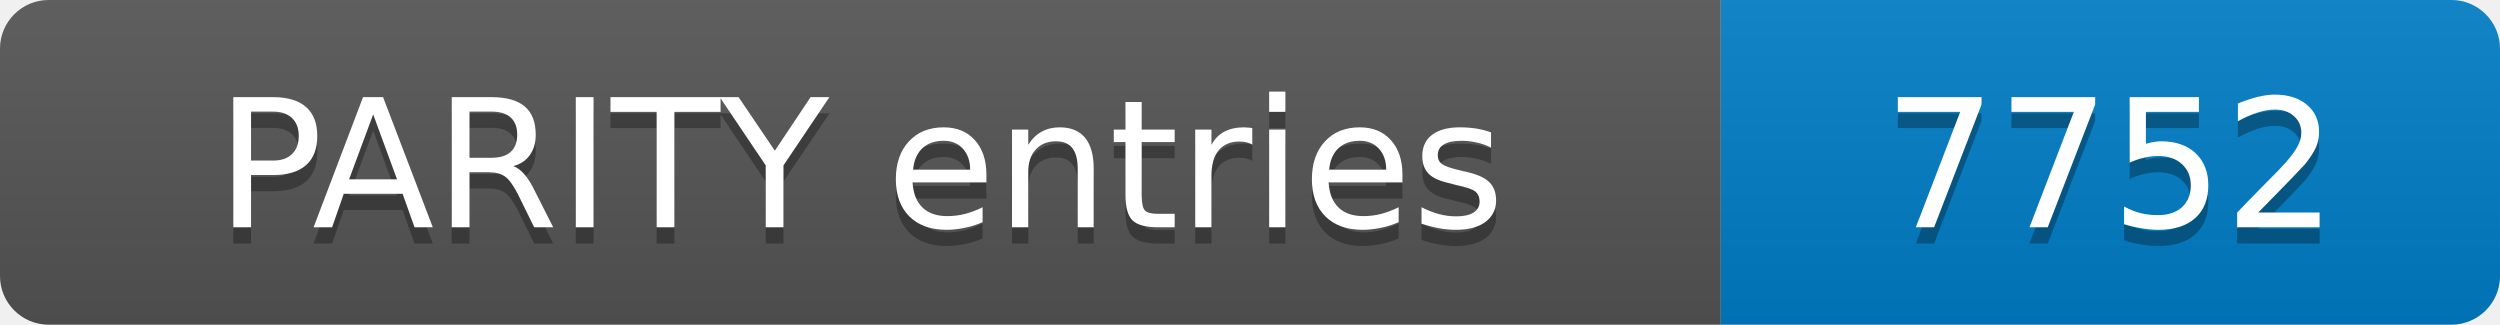
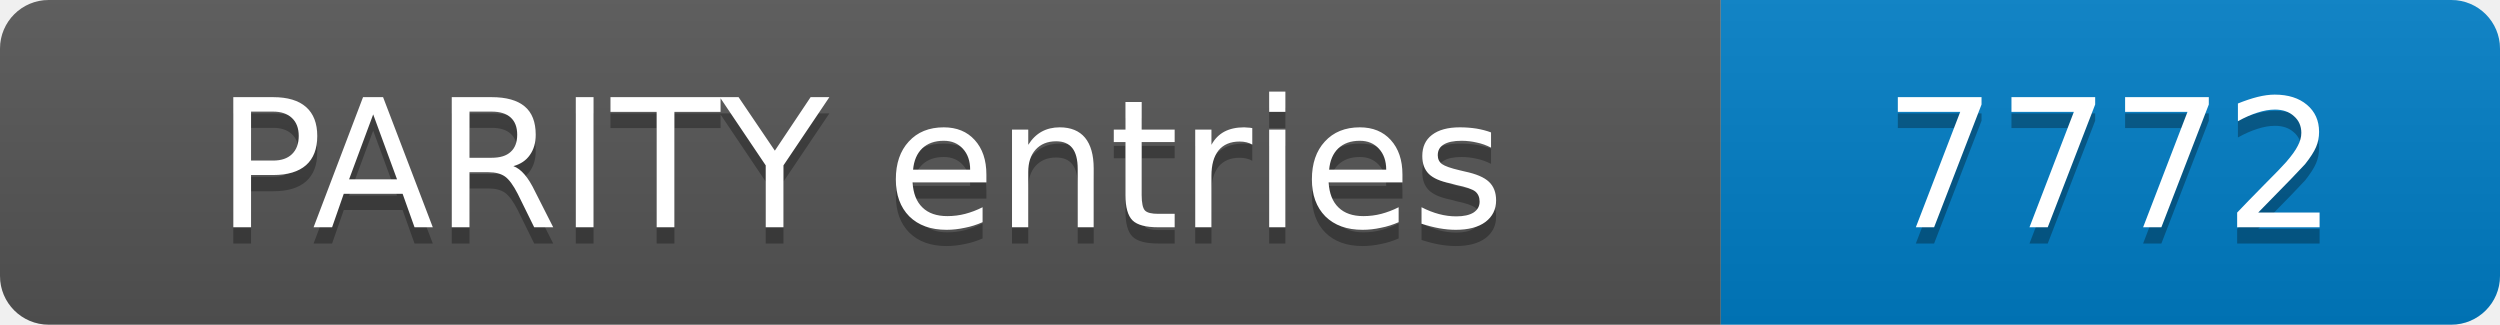
- <svg xmlns="http://www.w3.org/2000/svg" width="154" height="20" role="img" aria-label="PARITY entries: 7752">
+ <svg xmlns="http://www.w3.org/2000/svg" width="154" height="20" role="img" aria-label="PARITY entries: 7772">
  <linearGradient id="s" x2="0" y2="100%">
    <stop offset="0" stop-color="#bbb" stop-opacity=".1" />
    <stop offset="1" stop-opacity=".1" />
  </linearGradient>
  <clipPath id="r">
    <rect width="154" height="20" rx="3" fill="#fff" />
  </clipPath>
  <g clip-path="url(#r)">
    <rect width="106" height="20" fill="#555" />
    <rect x="106" width="48" height="20" fill="#007ec6" />
    <rect width="154" height="20" fill="url(#s)" />
  </g>
  <g fill="#fff" text-anchor="middle" font-family="Verdana,Geneva,DejaVu Sans,sans-serif" font-size="11">
    <text x="53.0" y="15" fill="#010101" fill-opacity=".3">PARITY entries</text>
    <text x="53.0" y="14">PARITY entries</text>
-     <text x="130.0" y="15" fill="#010101" fill-opacity=".3">7752</text>
-     <text x="130.0" y="14">7752</text>
+     <text x="130.0" y="15" fill="#010101" fill-opacity=".3">7772</text>
+     <text x="130.0" y="14">7772</text>
  </g>
</svg>
